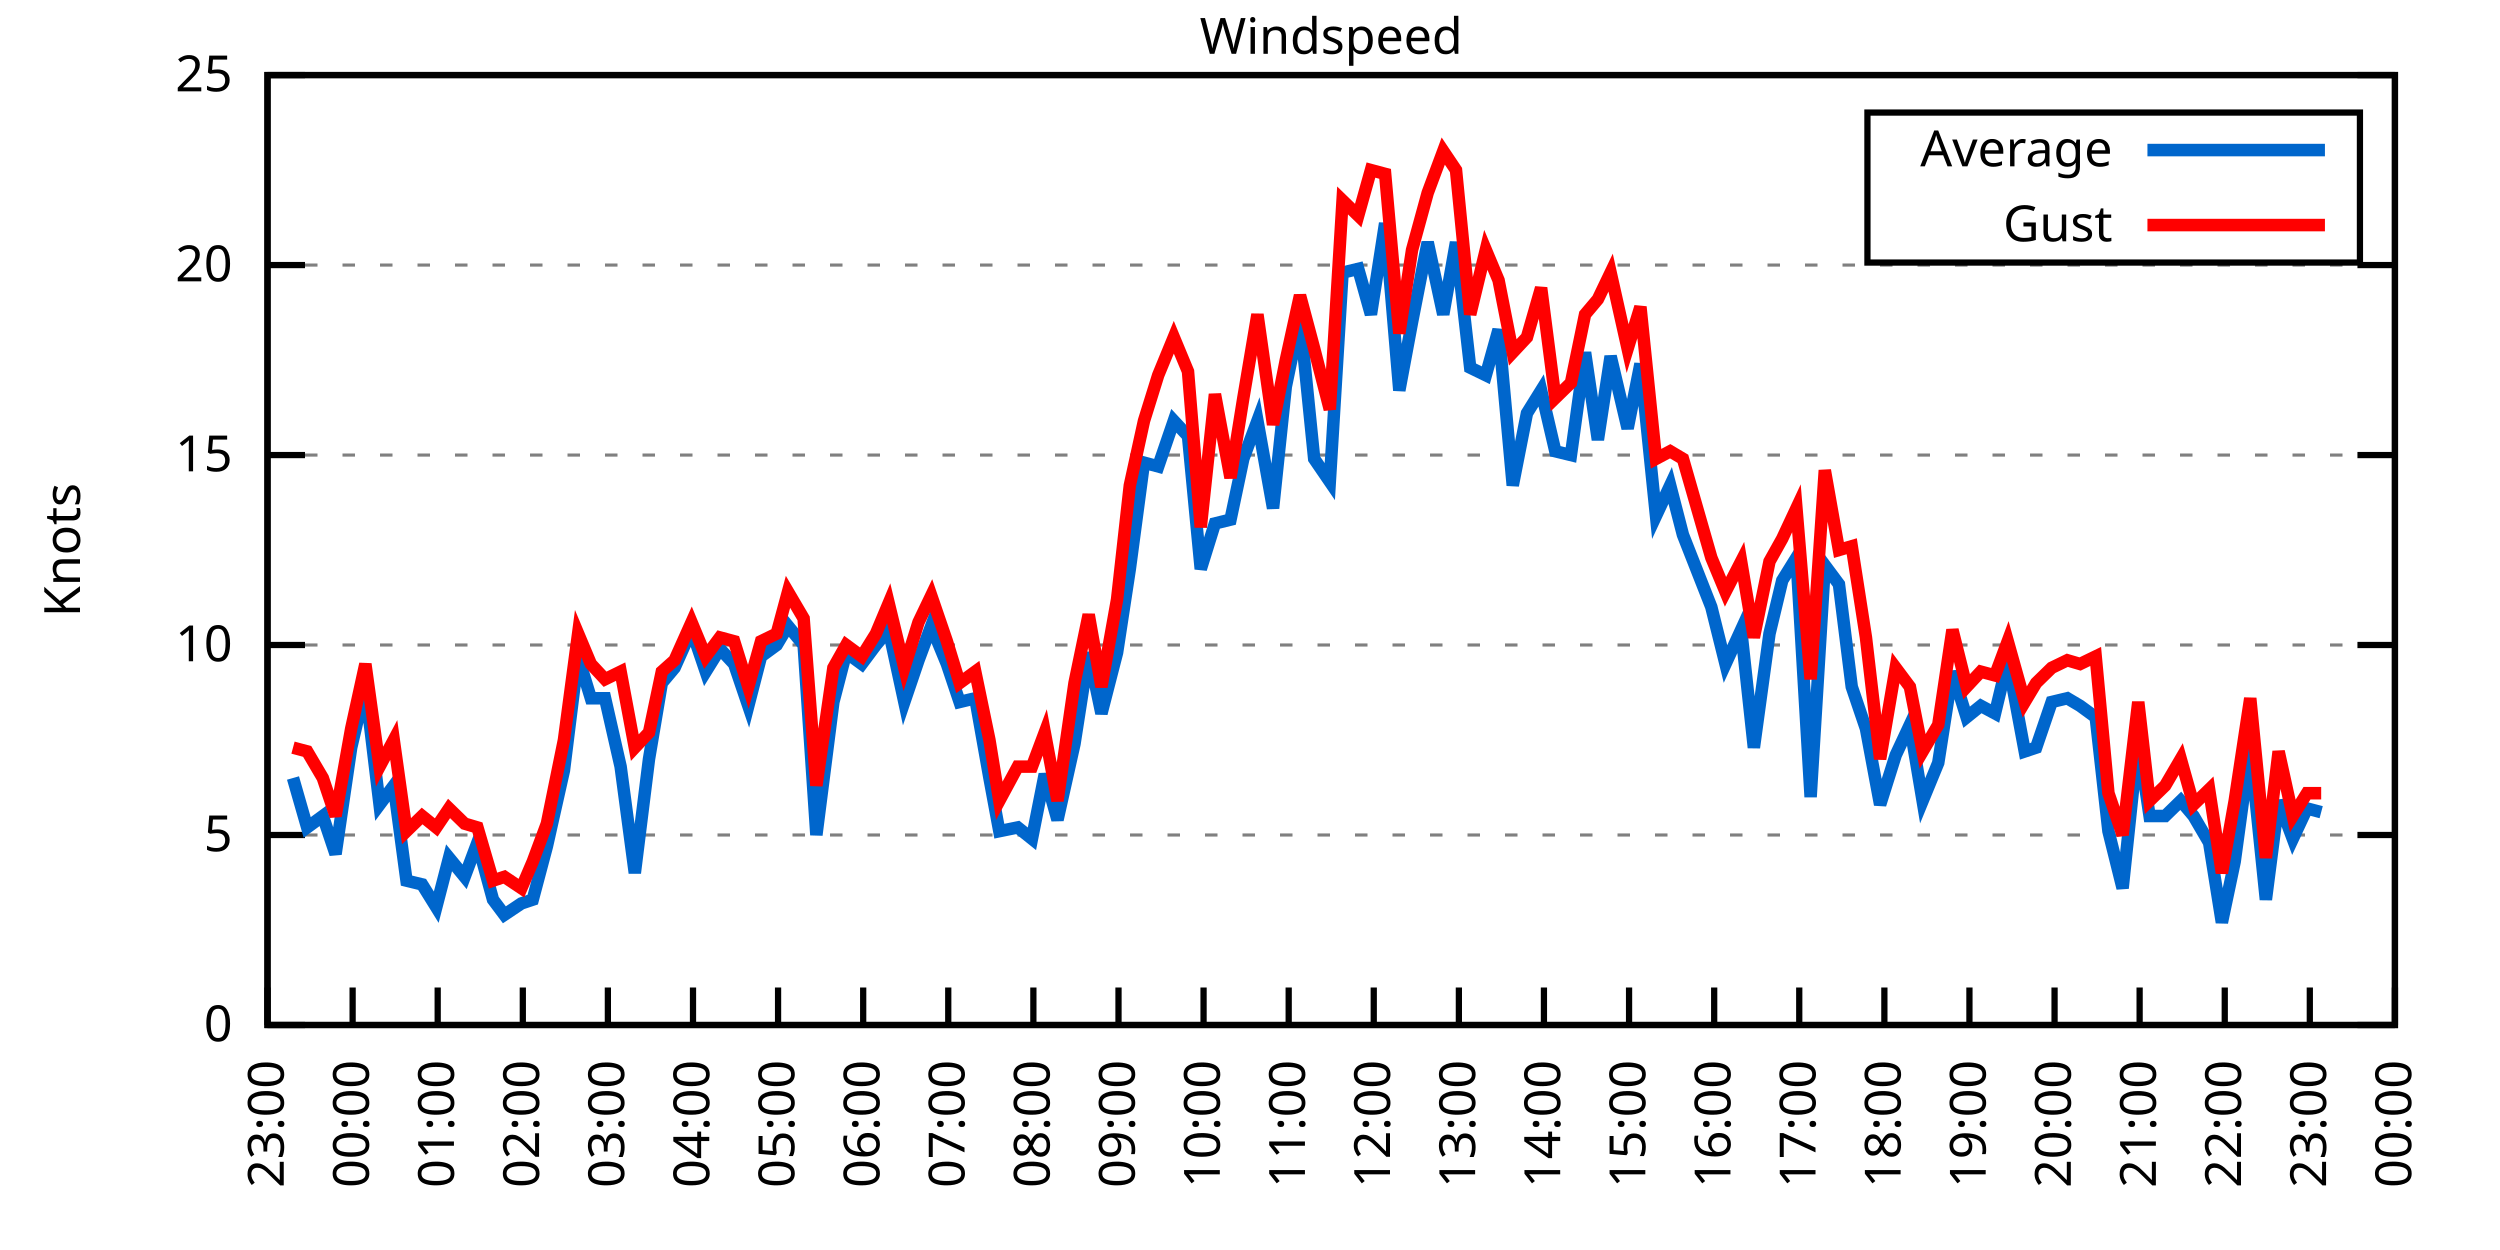
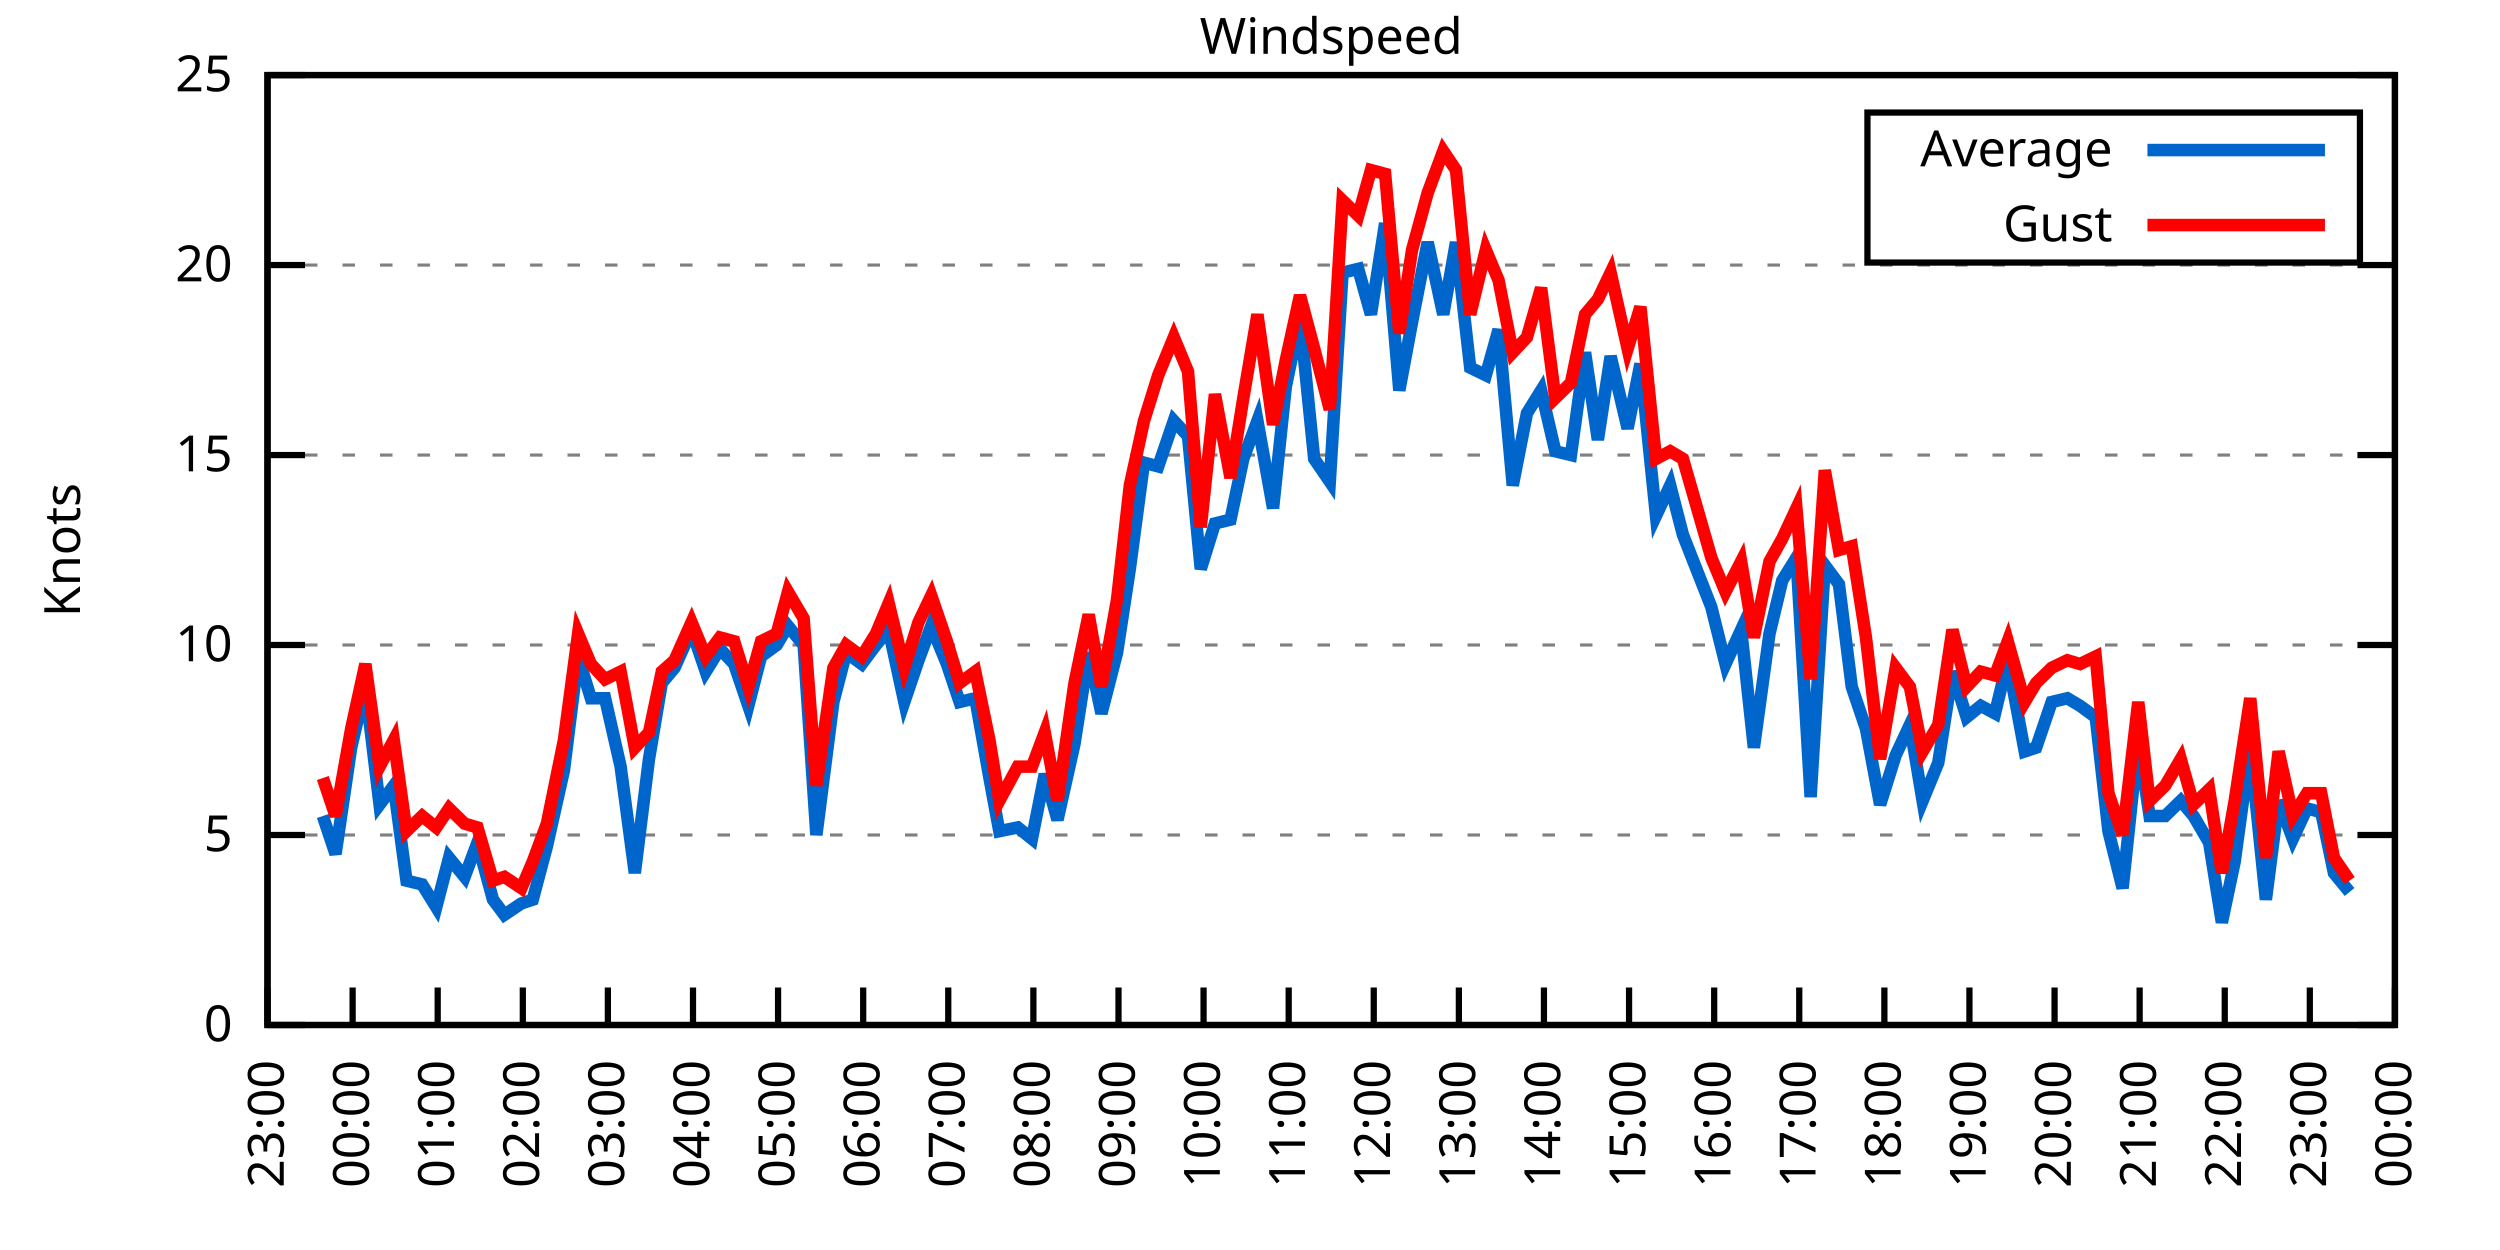
<svg xmlns="http://www.w3.org/2000/svg" xmlns:xlink="http://www.w3.org/1999/xlink" width="400" height="200" viewBox="0 0 400 200">
  <g id="gnuplot_canvas">
    <rect x="0" y="0" width="400" height="200" fill="none" />
    <defs>
      <circle id="gpDot" r="0.5" stroke-width="0.5" stroke="currentColor" />
      <path id="gpPt0" stroke-width="0.333" stroke="currentColor" d="M-1,0 h2 M0,-1 v2" />
      <path id="gpPt1" stroke-width="0.333" stroke="currentColor" d="M-1,-1 L1,1 M1,-1 L-1,1" />
      <path id="gpPt2" stroke-width="0.333" stroke="currentColor" d="M-1,0 L1,0 M0,-1 L0,1 M-1,-1 L1,1 M-1,1 L1,-1" />
      <rect id="gpPt3" stroke-width="0.333" stroke="currentColor" x="-1" y="-1" width="2" height="2" />
      <rect id="gpPt4" stroke-width="0.333" stroke="currentColor" fill="currentColor" x="-1" y="-1" width="2" height="2" />
      <circle id="gpPt5" stroke-width="0.333" stroke="currentColor" cx="0" cy="0" r="1" />
      <use xlink:href="#gpPt5" id="gpPt6" fill="currentColor" stroke="none" />
      <path id="gpPt7" stroke-width="0.333" stroke="currentColor" d="M0,-1.33 L-1.33,0.67 L1.33,0.67 z" />
      <use xlink:href="#gpPt7" id="gpPt8" fill="currentColor" stroke="none" />
      <use xlink:href="#gpPt7" id="gpPt9" stroke="currentColor" transform="rotate(180)" />
      <use xlink:href="#gpPt9" id="gpPt10" fill="currentColor" stroke="none" />
      <use xlink:href="#gpPt3" id="gpPt11" stroke="currentColor" transform="rotate(45)" />
      <use xlink:href="#gpPt11" id="gpPt12" fill="currentColor" stroke="none" />
      <path id="gpPt13" stroke-width="0.333" stroke="currentColor" d="M0,1.330 L1.265,0.411 L0.782,-1.067 L-0.782,-1.076 L-1.265,0.411 z" />
      <use xlink:href="#gpPt13" id="gpPt14" fill="currentColor" stroke="none" />
      <filter id="textbox" filterUnits="objectBoundingBox" x="0" y="0" height="1" width="1">
        <feFlood flood-color="white" flood-opacity="1" result="bgnd" />
        <feComposite in="SourceGraphic" in2="bgnd" operator="atop" />
      </filter>
      <filter id="greybox" filterUnits="objectBoundingBox" x="0" y="0" height="1" width="1">
        <feFlood flood-color="lightgrey" flood-opacity="1" result="grey" />
        <feComposite in="SourceGraphic" in2="grey" operator="atop" />
      </filter>
    </defs>
    <g fill="none" color="white" stroke="currentColor" stroke-width="1.00" stroke-linecap="butt" stroke-linejoin="miter">
</g>
    <g fill="none" color="black" stroke="currentColor" stroke-width="1.00" stroke-linecap="butt" stroke-linejoin="miter">
      <g stroke="none" shape-rendering="crispEdges">
        <polygon fill="rgb(255, 255, 255)" points="42.80,164.00 383.18,164.00 383.18,12.02 42.80,12.02 " />
      </g>
    </g>
    <g fill="none" color="black" stroke="currentColor" stroke-width="1.00" stroke-linecap="butt" stroke-linejoin="miter">
</g>
    <g fill="none" color="black" stroke="black" stroke-width="0.50" stroke-linecap="butt" stroke-linejoin="miter">
</g>
    <g fill="none" color="gray" stroke="currentColor" stroke-width="0.50" stroke-linecap="butt" stroke-linejoin="miter">
      <path stroke="gray" stroke-dasharray="2,4" class="gridline" d="M42.80,164.00 L383.19,164.00  " />
    </g>
    <g fill="none" color="gray" stroke="gray" stroke-width="1.00" stroke-linecap="butt" stroke-linejoin="miter">
</g>
    <g fill="none" color="black" stroke="currentColor" stroke-width="1.00" stroke-linecap="butt" stroke-linejoin="miter">
      <path stroke="black" d="M42.80,164.00 L48.80,164.00 M383.19,164.00 L377.19,164.00  " />
      <g transform="translate(37.20,166.60)" stroke="none" fill="black" font-family="Sans" font-size="8.00" text-anchor="end">
        <text>
          <tspan font-family="Sans"> 0</tspan>
        </text>
      </g>
    </g>
    <g fill="none" color="black" stroke="currentColor" stroke-width="1.00" stroke-linecap="butt" stroke-linejoin="miter">
</g>
    <g fill="none" color="black" stroke="black" stroke-width="0.50" stroke-linecap="butt" stroke-linejoin="miter">
</g>
    <g fill="none" color="gray" stroke="currentColor" stroke-width="0.50" stroke-linecap="butt" stroke-linejoin="miter">
      <path stroke="gray" stroke-dasharray="2,4" class="gridline" d="M42.80,133.60 L383.19,133.60  " />
    </g>
    <g fill="none" color="gray" stroke="gray" stroke-width="1.00" stroke-linecap="butt" stroke-linejoin="miter">
</g>
    <g fill="none" color="black" stroke="currentColor" stroke-width="1.00" stroke-linecap="butt" stroke-linejoin="miter">
      <path stroke="black" d="M42.80,133.60 L48.80,133.60 M383.19,133.60 L377.19,133.60  " />
      <g transform="translate(37.20,136.20)" stroke="none" fill="black" font-family="Sans" font-size="8.00" text-anchor="end">
        <text>
          <tspan font-family="Sans"> 5</tspan>
        </text>
      </g>
    </g>
    <g fill="none" color="black" stroke="currentColor" stroke-width="1.00" stroke-linecap="butt" stroke-linejoin="miter">
</g>
    <g fill="none" color="black" stroke="black" stroke-width="0.50" stroke-linecap="butt" stroke-linejoin="miter">
</g>
    <g fill="none" color="gray" stroke="currentColor" stroke-width="0.50" stroke-linecap="butt" stroke-linejoin="miter">
      <path stroke="gray" stroke-dasharray="2,4" class="gridline" d="M42.80,103.20 L383.19,103.20  " />
    </g>
    <g fill="none" color="gray" stroke="gray" stroke-width="1.00" stroke-linecap="butt" stroke-linejoin="miter">
</g>
    <g fill="none" color="black" stroke="currentColor" stroke-width="1.00" stroke-linecap="butt" stroke-linejoin="miter">
      <path stroke="black" d="M42.80,103.20 L48.80,103.20 M383.19,103.20 L377.19,103.20  " />
      <g transform="translate(37.20,105.80)" stroke="none" fill="black" font-family="Sans" font-size="8.00" text-anchor="end">
        <text>
          <tspan font-family="Sans"> 10</tspan>
        </text>
      </g>
    </g>
    <g fill="none" color="black" stroke="currentColor" stroke-width="1.00" stroke-linecap="butt" stroke-linejoin="miter">
</g>
    <g fill="none" color="black" stroke="black" stroke-width="0.50" stroke-linecap="butt" stroke-linejoin="miter">
</g>
    <g fill="none" color="gray" stroke="currentColor" stroke-width="0.50" stroke-linecap="butt" stroke-linejoin="miter">
      <path stroke="gray" stroke-dasharray="2,4" class="gridline" d="M42.80,72.81 L383.19,72.81  " />
    </g>
    <g fill="none" color="gray" stroke="gray" stroke-width="1.00" stroke-linecap="butt" stroke-linejoin="miter">
</g>
    <g fill="none" color="black" stroke="currentColor" stroke-width="1.00" stroke-linecap="butt" stroke-linejoin="miter">
      <path stroke="black" d="M42.80,72.81 L48.80,72.81 M383.19,72.81 L377.19,72.81  " />
      <g transform="translate(37.20,75.41)" stroke="none" fill="black" font-family="Sans" font-size="8.00" text-anchor="end">
        <text>
          <tspan font-family="Sans"> 15</tspan>
        </text>
      </g>
    </g>
    <g fill="none" color="black" stroke="currentColor" stroke-width="1.00" stroke-linecap="butt" stroke-linejoin="miter">
</g>
    <g fill="none" color="black" stroke="black" stroke-width="0.50" stroke-linecap="butt" stroke-linejoin="miter">
</g>
    <g fill="none" color="gray" stroke="currentColor" stroke-width="0.50" stroke-linecap="butt" stroke-linejoin="miter">
      <path stroke="gray" stroke-dasharray="2,4" class="gridline" d="M42.80,42.41 L383.19,42.41  " />
    </g>
    <g fill="none" color="gray" stroke="gray" stroke-width="1.00" stroke-linecap="butt" stroke-linejoin="miter">
</g>
    <g fill="none" color="black" stroke="currentColor" stroke-width="1.00" stroke-linecap="butt" stroke-linejoin="miter">
      <path stroke="black" d="M42.80,42.41 L48.80,42.41 M383.19,42.41 L377.19,42.41  " />
      <g transform="translate(37.20,45.01)" stroke="none" fill="black" font-family="Sans" font-size="8.00" text-anchor="end">
        <text>
          <tspan font-family="Sans"> 20</tspan>
        </text>
      </g>
    </g>
    <g fill="none" color="black" stroke="currentColor" stroke-width="1.00" stroke-linecap="butt" stroke-linejoin="miter">
</g>
    <g fill="none" color="black" stroke="black" stroke-width="0.50" stroke-linecap="butt" stroke-linejoin="miter">
</g>
    <g fill="none" color="gray" stroke="currentColor" stroke-width="0.50" stroke-linecap="butt" stroke-linejoin="miter">
      <path stroke="gray" stroke-dasharray="2,4" class="gridline" d="M42.80,12.01 L383.19,12.01  " />
    </g>
    <g fill="none" color="gray" stroke="gray" stroke-width="1.00" stroke-linecap="butt" stroke-linejoin="miter">
</g>
    <g fill="none" color="black" stroke="currentColor" stroke-width="1.00" stroke-linecap="butt" stroke-linejoin="miter">
      <path stroke="black" d="M42.80,12.01 L48.80,12.01 M383.19,12.01 L377.19,12.01  " />
      <g transform="translate(37.20,14.61)" stroke="none" fill="black" font-family="Sans" font-size="8.00" text-anchor="end">
        <text>
          <tspan font-family="Sans"> 25</tspan>
        </text>
      </g>
    </g>
    <g fill="none" color="black" stroke="currentColor" stroke-width="1.00" stroke-linecap="butt" stroke-linejoin="miter">
      <path stroke="black" d="M42.80,164.00 L42.80,158.00  " />
      <g transform="translate(45.40,169.60) rotate(270.00)" stroke="none" fill="black" font-family="Sans" font-size="8.00" text-anchor="end">
        <text>
          <tspan font-family="Sans">23:00</tspan>
        </text>
      </g>
    </g>
    <g fill="none" color="black" stroke="currentColor" stroke-width="1.00" stroke-linecap="butt" stroke-linejoin="miter">
      <path stroke="black" d="M56.42,164.00 L56.42,158.00  " />
      <g transform="translate(59.02,169.60) rotate(270.00)" stroke="none" fill="black" font-family="Sans" font-size="8.00" text-anchor="end">
        <text>
          <tspan font-family="Sans">00:00</tspan>
        </text>
      </g>
    </g>
    <g fill="none" color="black" stroke="currentColor" stroke-width="1.00" stroke-linecap="butt" stroke-linejoin="miter">
      <path stroke="black" d="M70.03,164.00 L70.03,158.00  " />
      <g transform="translate(72.63,169.60) rotate(270.00)" stroke="none" fill="black" font-family="Sans" font-size="8.00" text-anchor="end">
        <text>
          <tspan font-family="Sans">01:00</tspan>
        </text>
      </g>
    </g>
    <g fill="none" color="black" stroke="currentColor" stroke-width="1.00" stroke-linecap="butt" stroke-linejoin="miter">
      <path stroke="black" d="M83.65,164.00 L83.65,158.00  " />
      <g transform="translate(86.25,169.60) rotate(270.00)" stroke="none" fill="black" font-family="Sans" font-size="8.00" text-anchor="end">
        <text>
          <tspan font-family="Sans">02:00</tspan>
        </text>
      </g>
    </g>
    <g fill="none" color="black" stroke="currentColor" stroke-width="1.00" stroke-linecap="butt" stroke-linejoin="miter">
      <path stroke="black" d="M97.26,164.00 L97.26,158.00  " />
      <g transform="translate(99.86,169.60) rotate(270.00)" stroke="none" fill="black" font-family="Sans" font-size="8.00" text-anchor="end">
        <text>
          <tspan font-family="Sans">03:00</tspan>
        </text>
      </g>
    </g>
    <g fill="none" color="black" stroke="currentColor" stroke-width="1.00" stroke-linecap="butt" stroke-linejoin="miter">
      <path stroke="black" d="M110.88,164.00 L110.88,158.00  " />
      <g transform="translate(113.48,169.60) rotate(270.00)" stroke="none" fill="black" font-family="Sans" font-size="8.00" text-anchor="end">
        <text>
          <tspan font-family="Sans">04:00</tspan>
        </text>
      </g>
    </g>
    <g fill="none" color="black" stroke="currentColor" stroke-width="1.00" stroke-linecap="butt" stroke-linejoin="miter">
      <path stroke="black" d="M124.49,164.00 L124.49,158.00  " />
      <g transform="translate(127.09,169.60) rotate(270.00)" stroke="none" fill="black" font-family="Sans" font-size="8.00" text-anchor="end">
        <text>
          <tspan font-family="Sans">05:00</tspan>
        </text>
      </g>
    </g>
    <g fill="none" color="black" stroke="currentColor" stroke-width="1.00" stroke-linecap="butt" stroke-linejoin="miter">
      <path stroke="black" d="M138.11,164.00 L138.11,158.00  " />
      <g transform="translate(140.71,169.60) rotate(270.00)" stroke="none" fill="black" font-family="Sans" font-size="8.00" text-anchor="end">
        <text>
          <tspan font-family="Sans">06:00</tspan>
        </text>
      </g>
    </g>
    <g fill="none" color="black" stroke="currentColor" stroke-width="1.00" stroke-linecap="butt" stroke-linejoin="miter">
      <path stroke="black" d="M151.72,164.00 L151.72,158.00  " />
      <g transform="translate(154.32,169.60) rotate(270.00)" stroke="none" fill="black" font-family="Sans" font-size="8.00" text-anchor="end">
        <text>
          <tspan font-family="Sans">07:00</tspan>
        </text>
      </g>
    </g>
    <g fill="none" color="black" stroke="currentColor" stroke-width="1.00" stroke-linecap="butt" stroke-linejoin="miter">
      <path stroke="black" d="M165.34,164.00 L165.34,158.00  " />
      <g transform="translate(167.94,169.60) rotate(270.00)" stroke="none" fill="black" font-family="Sans" font-size="8.00" text-anchor="end">
        <text>
          <tspan font-family="Sans">08:00</tspan>
        </text>
      </g>
    </g>
    <g fill="none" color="black" stroke="currentColor" stroke-width="1.00" stroke-linecap="butt" stroke-linejoin="miter">
      <path stroke="black" d="M178.96,164.00 L178.96,158.00  " />
      <g transform="translate(181.56,169.60) rotate(270.00)" stroke="none" fill="black" font-family="Sans" font-size="8.00" text-anchor="end">
        <text>
          <tspan font-family="Sans">09:00</tspan>
        </text>
      </g>
    </g>
    <g fill="none" color="black" stroke="currentColor" stroke-width="1.00" stroke-linecap="butt" stroke-linejoin="miter">
      <path stroke="black" d="M192.57,164.00 L192.57,158.00  " />
      <g transform="translate(195.17,169.60) rotate(270.00)" stroke="none" fill="black" font-family="Sans" font-size="8.00" text-anchor="end">
        <text>
          <tspan font-family="Sans">10:00</tspan>
        </text>
      </g>
    </g>
    <g fill="none" color="black" stroke="currentColor" stroke-width="1.00" stroke-linecap="butt" stroke-linejoin="miter">
      <path stroke="black" d="M206.19,164.00 L206.19,158.00  " />
      <g transform="translate(208.79,169.60) rotate(270.00)" stroke="none" fill="black" font-family="Sans" font-size="8.00" text-anchor="end">
        <text>
          <tspan font-family="Sans">11:00</tspan>
        </text>
      </g>
    </g>
    <g fill="none" color="black" stroke="currentColor" stroke-width="1.00" stroke-linecap="butt" stroke-linejoin="miter">
      <path stroke="black" d="M219.80,164.00 L219.80,158.00  " />
      <g transform="translate(222.40,169.60) rotate(270.00)" stroke="none" fill="black" font-family="Sans" font-size="8.00" text-anchor="end">
        <text>
          <tspan font-family="Sans">12:00</tspan>
        </text>
      </g>
    </g>
    <g fill="none" color="black" stroke="currentColor" stroke-width="1.00" stroke-linecap="butt" stroke-linejoin="miter">
      <path stroke="black" d="M233.42,164.00 L233.42,158.00  " />
      <g transform="translate(236.02,169.60) rotate(270.00)" stroke="none" fill="black" font-family="Sans" font-size="8.00" text-anchor="end">
        <text>
          <tspan font-family="Sans">13:00</tspan>
        </text>
      </g>
    </g>
    <g fill="none" color="black" stroke="currentColor" stroke-width="1.00" stroke-linecap="butt" stroke-linejoin="miter">
      <path stroke="black" d="M247.03,164.00 L247.03,158.00  " />
      <g transform="translate(249.63,169.60) rotate(270.00)" stroke="none" fill="black" font-family="Sans" font-size="8.00" text-anchor="end">
        <text>
          <tspan font-family="Sans">14:00</tspan>
        </text>
      </g>
    </g>
    <g fill="none" color="black" stroke="currentColor" stroke-width="1.00" stroke-linecap="butt" stroke-linejoin="miter">
      <path stroke="black" d="M260.65,164.00 L260.65,158.00  " />
      <g transform="translate(263.25,169.60) rotate(270.00)" stroke="none" fill="black" font-family="Sans" font-size="8.00" text-anchor="end">
        <text>
          <tspan font-family="Sans">15:00</tspan>
        </text>
      </g>
    </g>
    <g fill="none" color="black" stroke="currentColor" stroke-width="1.00" stroke-linecap="butt" stroke-linejoin="miter">
      <path stroke="black" d="M274.27,164.00 L274.27,158.00  " />
      <g transform="translate(276.87,169.60) rotate(270.00)" stroke="none" fill="black" font-family="Sans" font-size="8.00" text-anchor="end">
        <text>
          <tspan font-family="Sans">16:00</tspan>
        </text>
      </g>
    </g>
    <g fill="none" color="black" stroke="currentColor" stroke-width="1.00" stroke-linecap="butt" stroke-linejoin="miter">
      <path stroke="black" d="M287.88,164.00 L287.88,158.00  " />
      <g transform="translate(290.48,169.60) rotate(270.00)" stroke="none" fill="black" font-family="Sans" font-size="8.00" text-anchor="end">
        <text>
          <tspan font-family="Sans">17:00</tspan>
        </text>
      </g>
    </g>
    <g fill="none" color="black" stroke="currentColor" stroke-width="1.00" stroke-linecap="butt" stroke-linejoin="miter">
      <path stroke="black" d="M301.50,164.00 L301.50,158.00  " />
      <g transform="translate(304.10,169.60) rotate(270.00)" stroke="none" fill="black" font-family="Sans" font-size="8.00" text-anchor="end">
        <text>
          <tspan font-family="Sans">18:00</tspan>
        </text>
      </g>
    </g>
    <g fill="none" color="black" stroke="currentColor" stroke-width="1.00" stroke-linecap="butt" stroke-linejoin="miter">
      <path stroke="black" d="M315.11,164.00 L315.11,158.00  " />
      <g transform="translate(317.71,169.60) rotate(270.00)" stroke="none" fill="black" font-family="Sans" font-size="8.00" text-anchor="end">
        <text>
          <tspan font-family="Sans">19:00</tspan>
        </text>
      </g>
    </g>
    <g fill="none" color="black" stroke="currentColor" stroke-width="1.00" stroke-linecap="butt" stroke-linejoin="miter">
      <path stroke="black" d="M328.73,164.00 L328.73,158.00  " />
      <g transform="translate(331.33,169.60) rotate(270.00)" stroke="none" fill="black" font-family="Sans" font-size="8.00" text-anchor="end">
        <text>
          <tspan font-family="Sans">20:00</tspan>
        </text>
      </g>
    </g>
    <g fill="none" color="black" stroke="currentColor" stroke-width="1.00" stroke-linecap="butt" stroke-linejoin="miter">
      <path stroke="black" d="M342.34,164.00 L342.34,158.00  " />
      <g transform="translate(344.94,169.60) rotate(270.00)" stroke="none" fill="black" font-family="Sans" font-size="8.00" text-anchor="end">
        <text>
          <tspan font-family="Sans">21:00</tspan>
        </text>
      </g>
    </g>
    <g fill="none" color="black" stroke="currentColor" stroke-width="1.00" stroke-linecap="butt" stroke-linejoin="miter">
      <path stroke="black" d="M355.96,164.00 L355.96,158.00  " />
      <g transform="translate(358.56,169.60) rotate(270.00)" stroke="none" fill="black" font-family="Sans" font-size="8.00" text-anchor="end">
        <text>
          <tspan font-family="Sans">22:00</tspan>
        </text>
      </g>
    </g>
    <g fill="none" color="black" stroke="currentColor" stroke-width="1.00" stroke-linecap="butt" stroke-linejoin="miter">
      <path stroke="black" d="M369.57,164.00 L369.57,158.00  " />
      <g transform="translate(372.17,169.60) rotate(270.00)" stroke="none" fill="black" font-family="Sans" font-size="8.00" text-anchor="end">
        <text>
          <tspan font-family="Sans">23:00</tspan>
        </text>
      </g>
    </g>
    <g fill="none" color="black" stroke="currentColor" stroke-width="1.00" stroke-linecap="butt" stroke-linejoin="miter">
      <path stroke="black" d="M383.19,164.00 L383.19,158.00  " />
      <g transform="translate(385.79,169.60) rotate(270.00)" stroke="none" fill="black" font-family="Sans" font-size="8.00" text-anchor="end">
        <text>
          <tspan font-family="Sans">00:00</tspan>
        </text>
      </g>
    </g>
    <g fill="none" color="black" stroke="currentColor" stroke-width="1.00" stroke-linecap="butt" stroke-linejoin="miter">
</g>
    <g fill="none" color="black" stroke="currentColor" stroke-width="1.00" stroke-linecap="butt" stroke-linejoin="miter">
      <path stroke="black" d="M42.80,12.01 L42.80,164.00 L383.19,164.00 L383.19,12.01 L42.80,12.01 Z  " />
    </g>
    <g fill="none" color="black" stroke="currentColor" stroke-width="1.00" stroke-linecap="butt" stroke-linejoin="miter">
</g>
    <g fill="none" color="black" stroke="currentColor" stroke-width="1.00" stroke-linecap="butt" stroke-linejoin="miter">
      <path stroke="black" d="M298.79,42.01 L298.79,18.01 L377.59,18.01 L377.59,42.01 L298.79,42.01 Z  " />
    </g>
    <g id="Windspeed_plot_1">
      <g fill="none" color="white" stroke="black" stroke-width="2.00" stroke-linecap="butt" stroke-linejoin="miter">
</g>
      <g fill="none" color="black" stroke="currentColor" stroke-width="2.00" stroke-linecap="butt" stroke-linejoin="miter">
        <g transform="translate(337.99,26.61)" stroke="none" fill="black" font-family="Sans" font-size="8.00" text-anchor="end">
          <text>
            <tspan font-family="Sans">Average</tspan>
          </text>
        </g>
      </g>
      <g fill="none" color="black" stroke="currentColor" stroke-width="2.00" stroke-linecap="butt" stroke-linejoin="miter">
-         <path stroke="rgb(  0, 102, 204)" d="M343.59,24.01 L371.99,24.01 M46.88,124.48 L49.15,132.39 L51.65,130.56 L53.69,136.64 L56.19,119.62 L58.46,109.89   L60.73,128.74 L63.00,125.70 L65.04,140.90 L67.54,141.51 L69.80,145.15 L71.85,137.25 L74.34,140.29 L76.39,134.82   L78.88,143.94 L80.70,146.37 L83.42,144.55 L85.24,143.94 L87.50,135.43 L90.23,123.27 L92.50,105.03 L94.54,111.72   L96.81,111.72 L99.30,122.66 L101.57,139.68 L103.84,121.44 L105.89,109.28 L107.93,106.85 L110.65,100.77 L112.92,107.46   L115.19,103.81 L117.46,106.24 L119.73,112.93 L121.77,105.03 L124.27,103.20 L126.08,100.16 L128.58,103.20 L130.62,133.60   L133.34,112.32 L135.39,104.42 L137.88,106.24 L140.15,103.20 L142.19,100.77 L144.69,112.32 L146.96,105.64 L149.00,100.16   L151.50,106.24 L153.54,112.32 L156.04,111.72 L158.31,124.48 L159.89,132.99 L162.84,132.39 L165.11,134.21 L167.16,123.87   L169.20,131.17 L171.92,119.01 L174.19,104.42 L176.23,114.15 L178.73,104.42 L180.77,91.04 L183.04,74.02 L185.31,74.63   L187.81,67.33 L190.08,69.77 L192.12,91.04 L194.39,83.75 L196.88,83.14 L198.93,73.41 L201.19,67.33 L203.69,81.32   L205.73,61.86 L208.00,50.92 L210.27,73.41 L212.77,77.06 L214.81,43.62 L217.31,43.02 L219.35,50.31 L221.62,35.72   L223.89,62.47 L225.93,51.53 L228.43,38.76 L230.92,50.31 L232.96,38.76 L235.23,58.82 L237.73,60.04 L239.77,52.74   L242.04,77.67 L244.31,66.12 L246.58,62.47 L248.85,72.20 L251.35,72.81 L253.61,56.39 L255.66,70.37 L257.70,57.00   L260.42,68.55 L262.47,58.21 L264.96,82.53 L267.23,77.67 L269.27,85.57 L273.81,97.12 L276.08,106.24 L278.58,100.77   L280.62,119.62 L283.12,101.38 L285.16,92.87 L287.43,89.22 L289.70,127.52 L291.97,90.44 L294.23,93.48 L296.28,109.89   L298.55,116.58 L300.82,128.74 L303.31,120.83 L305.58,115.97 L307.62,128.13 L310.12,122.05 L312.39,107.46 L314.66,114.76   L316.93,112.93 L319.20,114.15 L321.24,105.64 L323.96,120.23 L325.78,119.62 L328.27,112.32 L330.77,111.72 L332.81,112.93   L335.31,114.76 L337.35,132.99 L339.62,142.11 L342.12,118.40 L343.93,130.56 L346.43,130.56 L348.92,128.13 L350.97,130.56   L353.46,134.82 L355.50,147.59 L357.55,137.86 L360.04,119.62 L362.54,143.94 L364.58,128.13 L366.85,134.21 L369.12,129.35   L371.39,129.95  " />
+         <path stroke="rgb(  0, 102, 204)" d="M343.59,24.01 L371.99,24.01 M51.65,130.56 L53.69,136.64 L56.19,119.62 L58.46,109.89 L60.73,128.74 L63.00,125.70   L65.04,140.90 L67.54,141.51 L69.80,145.15 L71.85,137.25 L74.34,140.29 L76.39,134.82 L78.88,143.94 L80.70,146.37   L83.42,144.55 L85.24,143.94 L87.50,135.43 L90.23,123.27 L92.50,105.03 L94.54,111.72 L96.81,111.72 L99.30,122.66   L101.57,139.68 L103.84,121.44 L105.89,109.28 L107.93,106.85 L110.65,100.77 L112.92,107.46 L115.19,103.81 L117.46,106.24   L119.73,112.93 L121.77,105.03 L124.27,103.20 L126.08,100.16 L128.58,103.20 L130.62,133.60 L133.34,112.32 L135.39,104.42   L137.88,106.24 L140.15,103.20 L142.19,100.77 L144.69,112.32 L146.96,105.64 L149.00,100.16 L151.50,106.24 L153.54,112.32   L156.04,111.72 L158.31,124.48 L159.89,132.99 L162.84,132.39 L165.11,134.21 L167.16,123.87 L169.20,131.17 L171.92,119.01   L174.19,104.42 L176.23,114.15 L178.73,104.42 L180.77,91.04 L183.04,74.02 L185.31,74.63 L187.81,67.33 L190.08,69.77   L192.12,91.04 L194.39,83.75 L196.88,83.14 L198.93,73.41 L201.19,67.33 L203.69,81.32 L205.73,61.86 L208.00,50.92   L210.27,73.41 L212.77,77.06 L214.81,43.62 L217.31,43.02 L219.35,50.31 L221.62,35.72 L223.89,62.47 L225.93,51.53   L228.43,38.76 L230.92,50.31 L232.96,38.76 L235.23,58.82 L237.73,60.04 L239.77,52.74 L242.04,77.67 L244.31,66.12   L246.58,62.47 L248.85,72.20 L251.35,72.81 L253.61,56.39 L255.66,70.37 L257.70,57.00 L260.42,68.55 L262.47,58.21   L264.96,82.53 L267.23,77.67 L269.27,85.57 L273.81,97.12 L276.08,106.24 L278.58,100.77 L280.62,119.62 L283.12,101.38   L285.16,92.87 L287.43,89.22 L289.70,127.52 L291.97,90.44 L294.23,93.48 L296.28,109.89 L298.55,116.58 L300.82,128.74   L303.31,120.83 L305.58,115.97 L307.62,128.13 L310.12,122.05 L312.39,107.46 L314.66,114.76 L316.93,112.93 L319.20,114.15   L321.24,105.64 L323.96,120.23 L325.78,119.62 L328.27,112.32 L330.77,111.72 L332.81,112.93 L335.31,114.76 L337.35,132.99   L339.62,142.11 L342.12,118.40 L343.93,130.56 L346.43,130.56 L348.92,128.13 L350.97,130.56 L353.46,134.82 L355.50,147.59   L357.55,137.86 L360.04,119.62 L362.54,143.94 L364.58,128.13 L366.85,134.21 L369.12,129.35 L371.39,129.95 L373.43,139.68   L375.93,142.72  " />
      </g>
    </g>
    <g id="Windspeed_plot_2">
      <g fill="none" color="black" stroke="currentColor" stroke-width="2.00" stroke-linecap="butt" stroke-linejoin="miter">
        <g transform="translate(337.99,38.61)" stroke="none" fill="black" font-family="Sans" font-size="8.00" text-anchor="end">
          <text>
            <tspan font-family="Sans">Gust</tspan>
          </text>
        </g>
      </g>
      <g fill="none" color="black" stroke="currentColor" stroke-width="2.00" stroke-linecap="butt" stroke-linejoin="miter">
-         <path stroke="rgb(255,   0,   0)" d="M343.59,36.01 L371.99,36.01 M46.88,119.62 L49.15,120.23 L51.65,124.48 L53.69,130.56 L56.19,116.58 L58.46,106.24   L60.73,122.66 L63.00,118.40 L65.04,132.99 L67.54,130.56 L69.80,132.39 L71.85,129.35 L74.34,131.78 L76.39,132.39   L78.88,140.90 L80.70,140.29 L83.42,142.11 L85.24,137.86 L87.50,131.78 L90.23,118.40 L92.50,101.38 L94.54,106.24   L96.81,108.68 L99.30,107.46 L101.57,119.62 L103.84,117.19 L105.89,107.46 L107.93,105.64 L110.65,99.56 L112.92,105.03   L115.19,101.99 L117.46,102.60 L119.73,109.89 L121.77,102.60 L124.27,101.38 L126.08,94.69 L128.58,98.95 L130.62,125.70   L133.34,106.85 L135.39,103.20 L137.88,105.03 L140.15,101.38 L142.19,96.52 L144.69,106.85 L146.96,99.56 L149.00,95.30   L151.50,102.60 L153.54,109.28 L156.04,107.46 L158.31,118.40 L159.89,128.13 L162.84,122.66 L165.11,122.66 L167.16,117.19   L169.20,128.13 L171.92,109.28 L174.19,98.34 L176.23,109.89 L178.73,95.91 L180.77,77.67 L183.04,67.33 L185.31,60.04   L187.81,53.96 L190.08,59.43 L192.12,84.36 L194.39,63.08 L196.88,76.45 L198.93,63.69 L201.19,50.31 L203.69,67.94   L205.73,57.61 L208.00,47.27 L210.27,55.78 L212.77,65.51 L214.81,32.07 L217.31,34.50 L219.35,27.21 L221.62,27.82   L223.89,53.35 L225.93,39.98 L228.43,30.86 L230.92,24.17 L232.96,27.21 L235.23,50.31 L237.73,39.98 L239.77,44.84   L242.04,56.39 L244.31,53.96 L246.58,46.06 L248.85,63.69 L251.35,61.25 L253.61,50.31 L255.66,47.88 L257.70,43.62   L260.42,55.78 L262.47,49.10 L264.96,73.41 L267.23,72.20 L269.27,73.41 L273.81,89.22 L276.08,94.69 L278.58,89.83   L280.62,101.99 L283.12,89.83 L285.16,86.18 L287.43,81.32 L289.70,108.68 L291.97,75.24 L294.23,88.00 L296.28,87.40   L298.55,101.99 L300.82,121.44 L303.31,106.85 L305.58,109.89 L307.62,120.23 L310.12,115.97 L312.39,100.77 L314.66,109.89   L316.93,107.46 L319.20,108.07 L321.24,102.60 L323.96,112.32 L325.78,109.28 L328.27,106.85 L330.77,105.64 L332.81,106.24   L335.31,105.03 L337.35,126.91 L339.62,133.60 L342.12,112.32 L343.93,128.13 L346.43,125.70 L348.92,121.44 L350.97,128.74   L353.46,126.31 L355.50,139.68 L357.55,128.13 L360.04,111.72 L362.54,137.25 L364.58,120.23 L366.85,130.56 L369.12,126.91   L371.39,126.91  " />
+         <path stroke="rgb(255,   0,   0)" d="M343.59,36.01 L371.99,36.01 M51.65,124.48 L53.69,130.56 L56.19,116.58 L58.46,106.24 L60.73,122.66 L63.00,118.40   L65.04,132.99 L67.54,130.56 L69.80,132.39 L71.85,129.35 L74.34,131.78 L76.39,132.39 L78.88,140.90 L80.70,140.29   L83.42,142.11 L85.24,137.86 L87.50,131.78 L90.23,118.40 L92.50,101.38 L94.54,106.24 L96.81,108.68 L99.30,107.46   L101.57,119.62 L103.84,117.19 L105.89,107.46 L107.93,105.64 L110.65,99.56 L112.92,105.03 L115.19,101.99 L117.46,102.60   L119.73,109.89 L121.77,102.60 L124.27,101.38 L126.08,94.69 L128.58,98.95 L130.62,125.70 L133.34,106.85 L135.39,103.20   L137.88,105.03 L140.15,101.38 L142.19,96.52 L144.69,106.85 L146.96,99.56 L149.00,95.30 L151.50,102.60 L153.54,109.28   L156.04,107.46 L158.31,118.40 L159.89,128.13 L162.84,122.66 L165.11,122.66 L167.16,117.19 L169.20,128.13 L171.92,109.28   L174.19,98.34 L176.23,109.89 L178.73,95.91 L180.77,77.67 L183.04,67.33 L185.31,60.04 L187.81,53.96 L190.08,59.43   L192.12,84.36 L194.39,63.08 L196.88,76.45 L198.93,63.69 L201.19,50.31 L203.69,67.94 L205.73,57.61 L208.00,47.27   L210.27,55.78 L212.77,65.51 L214.81,32.07 L217.31,34.50 L219.35,27.21 L221.62,27.82 L223.89,53.35 L225.93,39.98   L228.43,30.86 L230.92,24.17 L232.96,27.21 L235.23,50.31 L237.73,39.98 L239.77,44.84 L242.04,56.39 L244.31,53.96   L246.58,46.06 L248.85,63.69 L251.35,61.25 L253.61,50.31 L255.66,47.88 L257.70,43.62 L260.42,55.78 L262.47,49.10   L264.96,73.41 L267.23,72.20 L269.27,73.41 L273.81,89.22 L276.08,94.69 L278.58,89.83 L280.62,101.99 L283.12,89.83   L285.16,86.18 L287.43,81.32 L289.70,108.68 L291.97,75.24 L294.23,88.00 L296.28,87.40 L298.55,101.99 L300.82,121.44   L303.31,106.85 L305.58,109.89 L307.62,120.23 L310.12,115.97 L312.39,100.77 L314.66,109.89 L316.93,107.46 L319.20,108.07   L321.24,102.60 L323.96,112.32 L325.78,109.28 L328.27,106.85 L330.77,105.64 L332.81,106.24 L335.31,105.03 L337.35,126.91   L339.62,133.60 L342.12,112.32 L343.93,128.13 L346.43,125.70 L348.92,121.44 L350.97,128.74 L353.46,126.31 L355.50,139.68   L357.55,128.13 L360.04,111.72 L362.54,137.25 L364.58,120.23 L366.85,130.56 L369.12,126.91 L371.39,126.91 L373.43,137.25   L375.93,140.90  " />
      </g>
    </g>
    <g fill="none" color="black" stroke="currentColor" stroke-width="2.00" stroke-linecap="butt" stroke-linejoin="miter">
</g>
    <g fill="none" color="black" stroke="black" stroke-width="1.00" stroke-linecap="butt" stroke-linejoin="miter">
</g>
    <g fill="none" color="black" stroke="currentColor" stroke-width="1.00" stroke-linecap="butt" stroke-linejoin="miter">
      <path stroke="black" d="M42.80,12.01 L42.80,164.00 L383.19,164.00 L383.19,12.01 L42.80,12.01 Z  " />
      <g transform="translate(12.80,88.01) rotate(270.00)" stroke="none" fill="black" font-family="Sans" font-size="8.00" text-anchor="middle">
        <text>
          <tspan font-family="Sans">Knots</tspan>
        </text>
      </g>
    </g>
    <g fill="none" color="black" stroke="currentColor" stroke-width="1.00" stroke-linecap="butt" stroke-linejoin="miter">
</g>
    <g fill="none" color="black" stroke="currentColor" stroke-width="1.00" stroke-linecap="butt" stroke-linejoin="miter">
      <g transform="translate(212.99,8.61)" stroke="none" fill="black" font-family="Sans" font-size="8.00" text-anchor="middle">
        <text>
          <tspan font-family="Sans">Windspeed</tspan>
        </text>
      </g>
    </g>
    <g fill="none" color="black" stroke="currentColor" stroke-width="1.00" stroke-linecap="butt" stroke-linejoin="miter">
</g>
  </g>
</svg>
